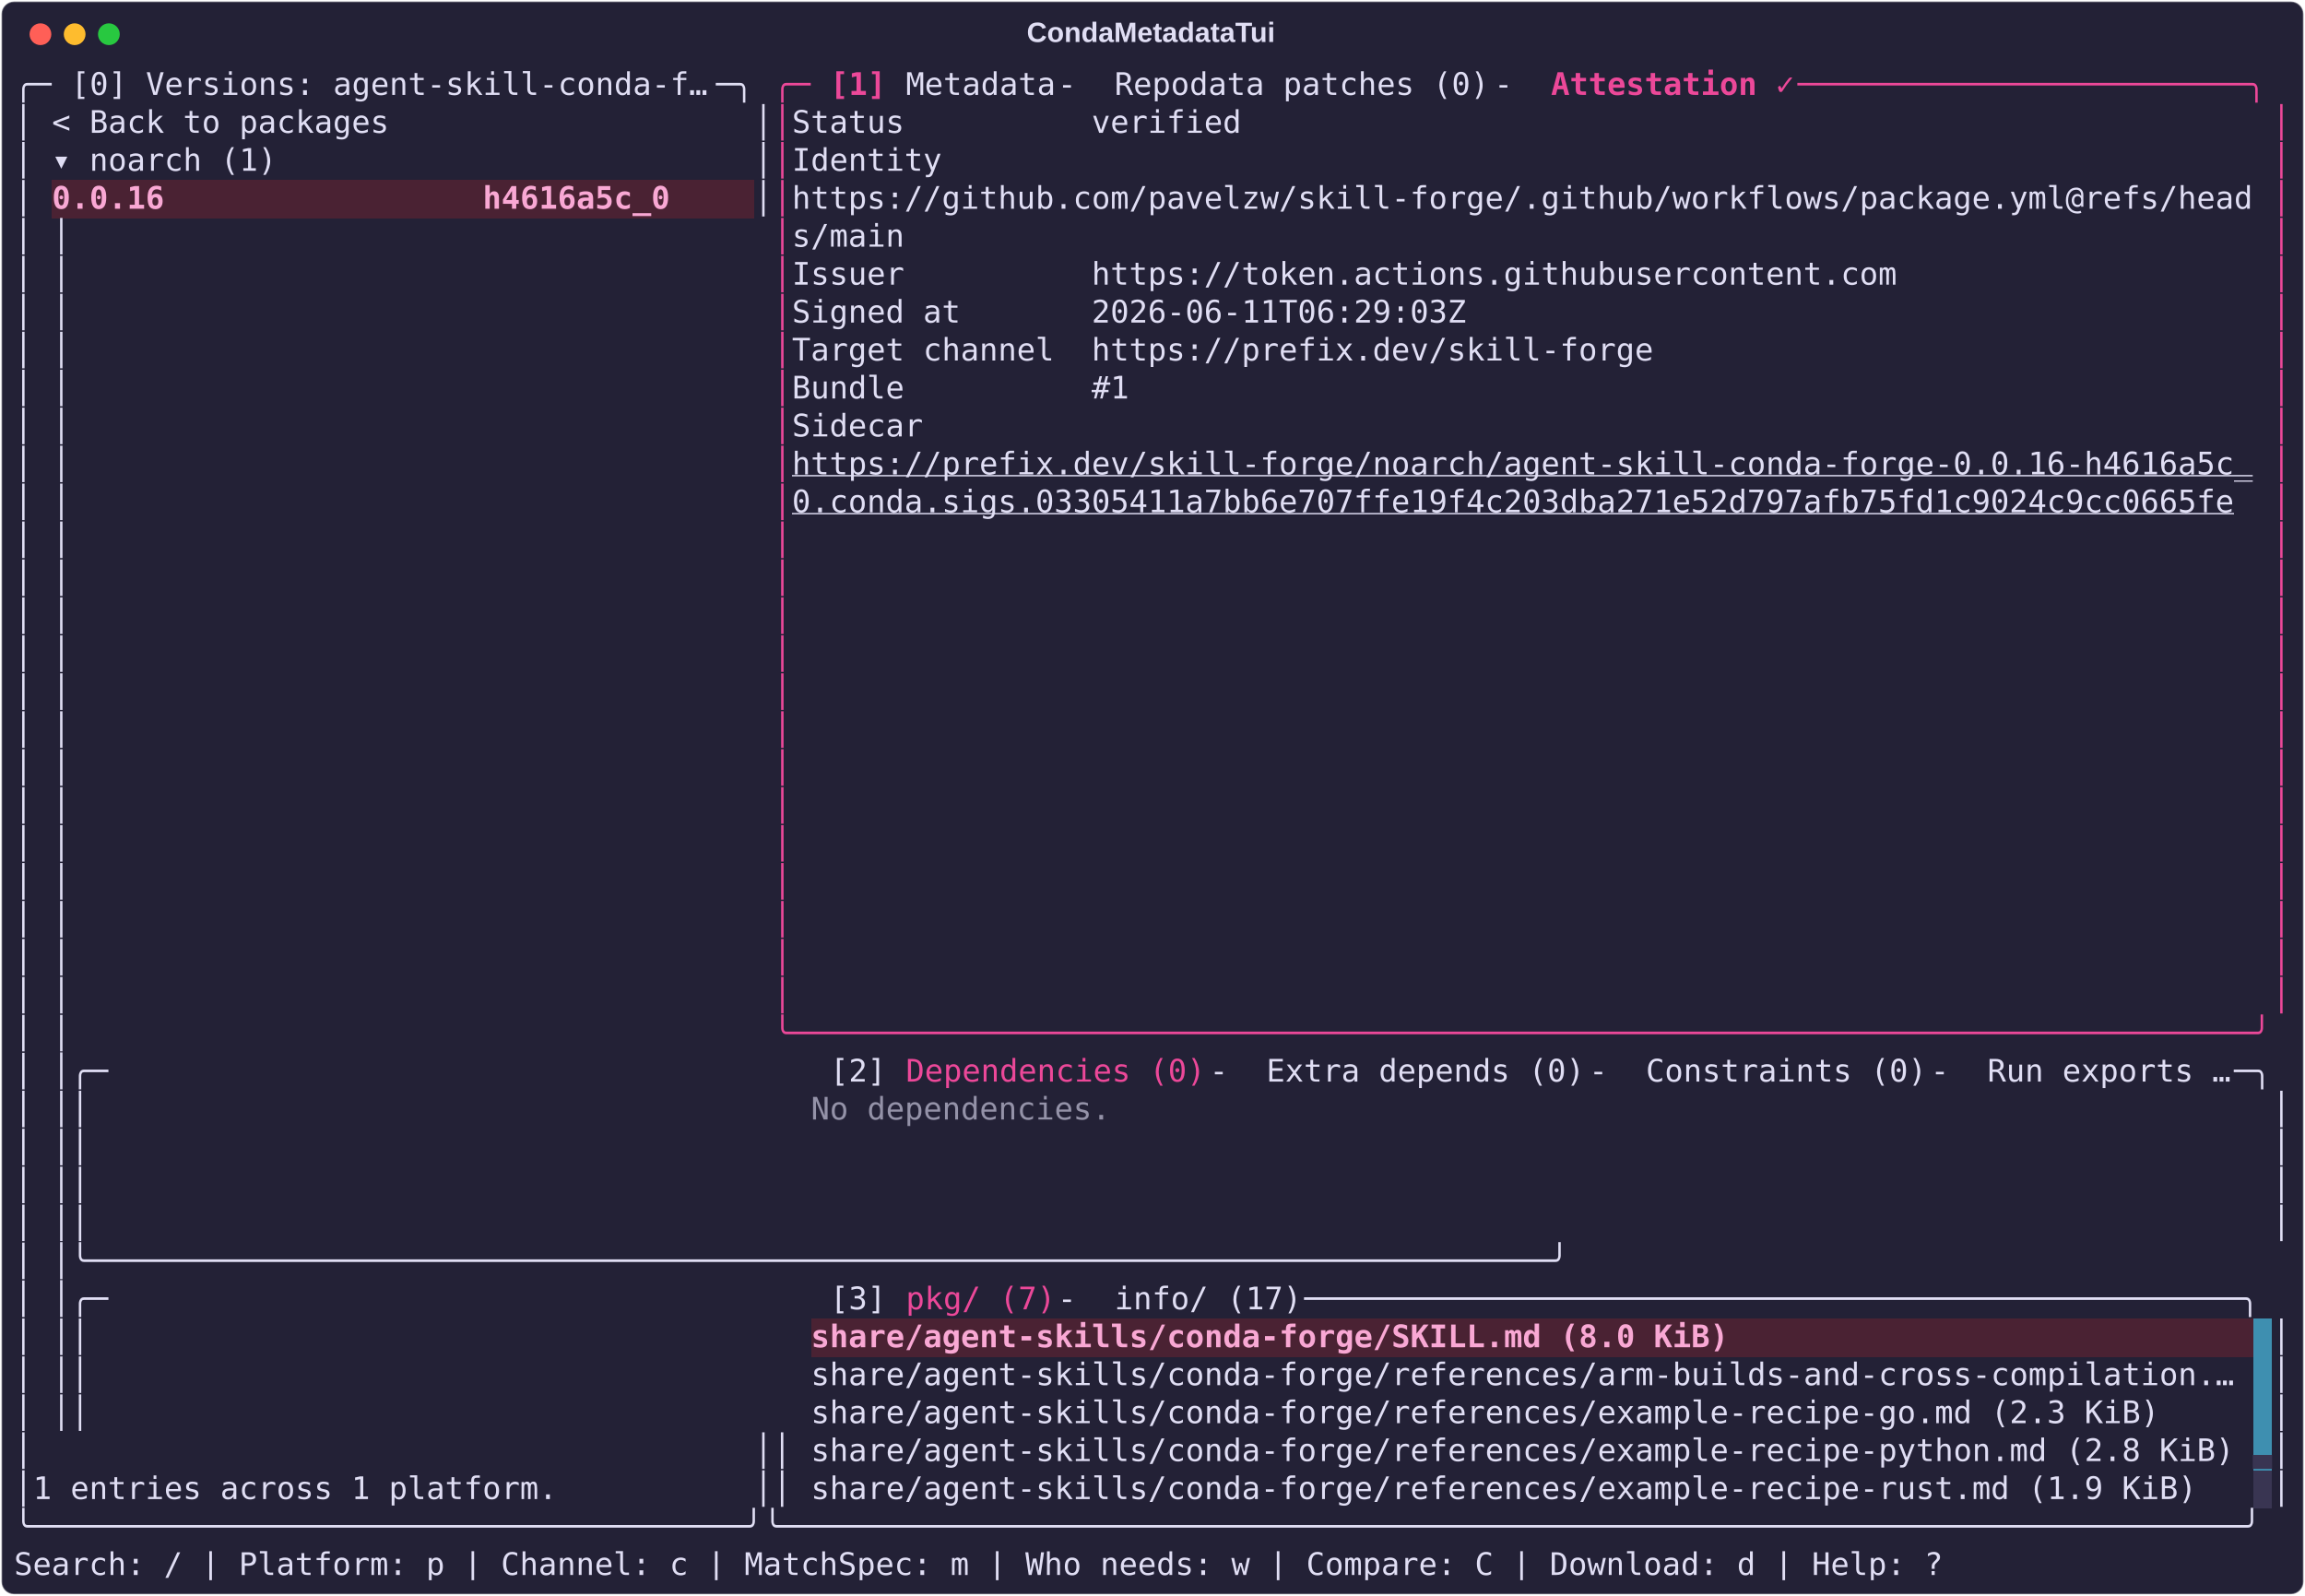
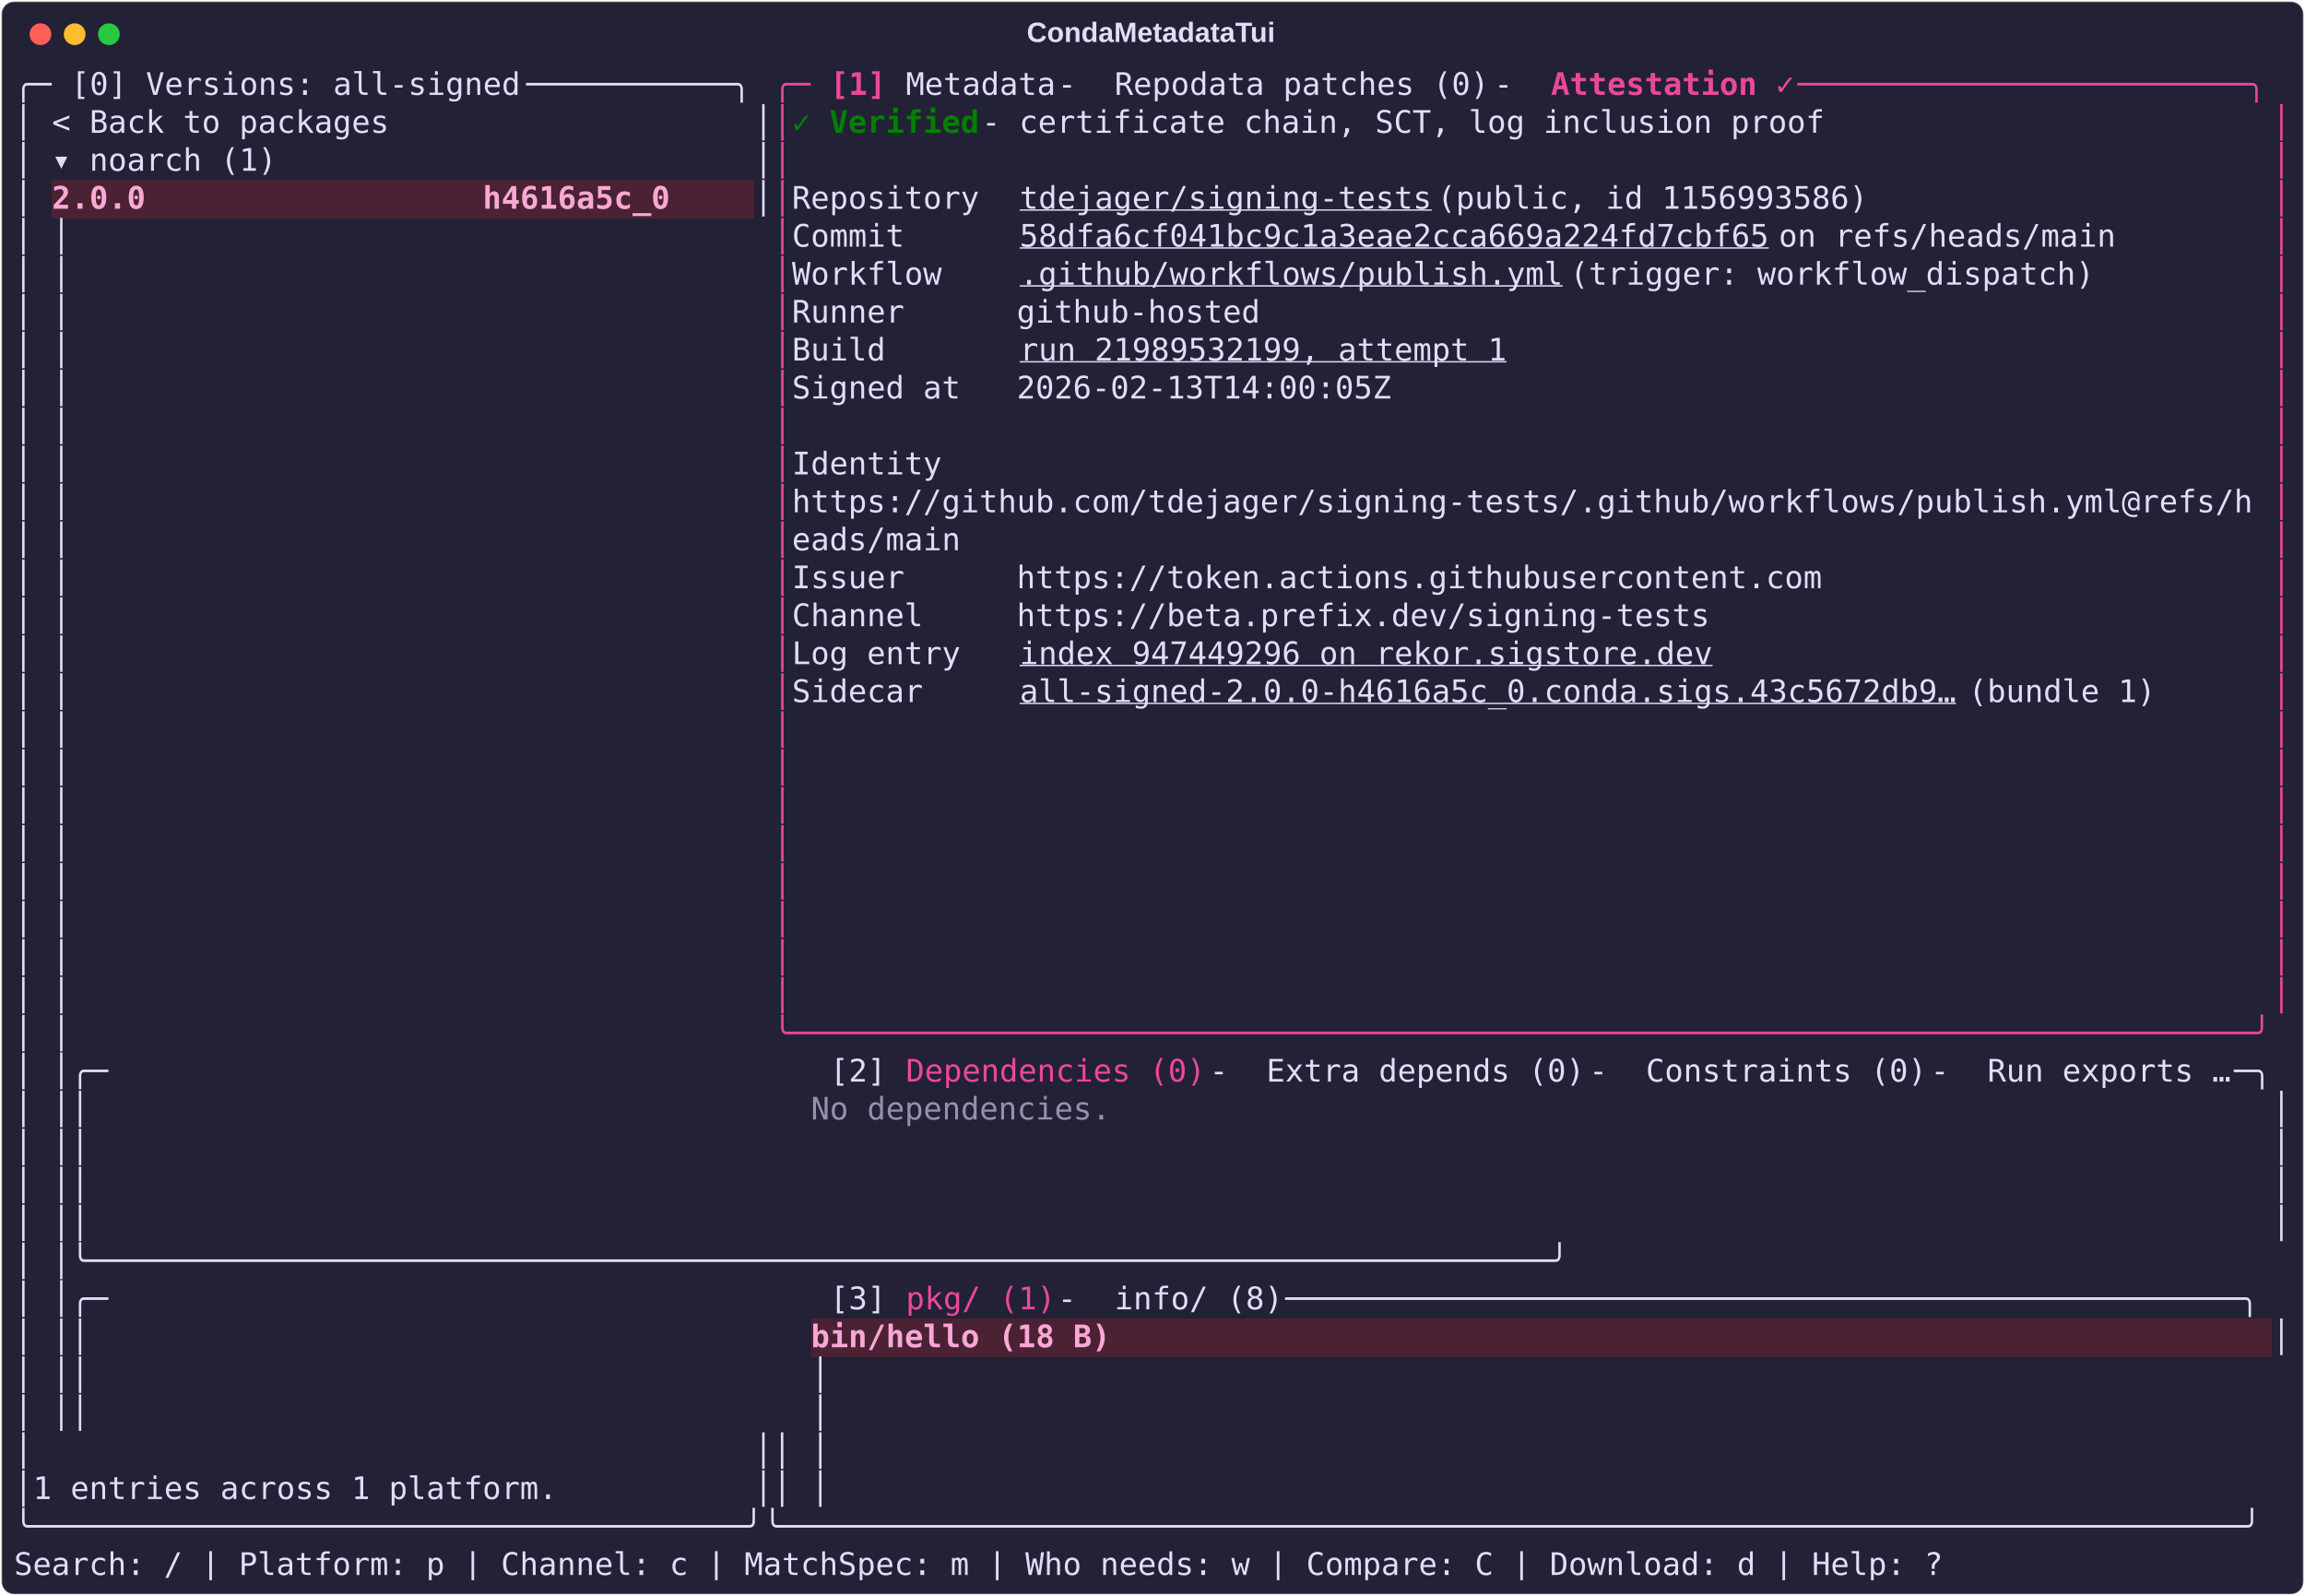
<svg xmlns="http://www.w3.org/2000/svg" class="rich-terminal" viewBox="0 0 1482 1026.0">
  <style>

    @font-face {
        font-family: "Fira Code";
        src: local("FiraCode-Regular"),
                url("https://cdnjs.cloudflare.com/ajax/libs/firacode/6.2.0/woff2/FiraCode-Regular.woff2") format("woff2"),
                url("https://cdnjs.cloudflare.com/ajax/libs/firacode/6.2.0/woff/FiraCode-Regular.woff") format("woff");
        font-style: normal;
        font-weight: 400;
    }
    @font-face {
        font-family: "Fira Code";
        src: local("FiraCode-Bold"),
                url("https://cdnjs.cloudflare.com/ajax/libs/firacode/6.2.0/woff2/FiraCode-Bold.woff2") format("woff2"),
                url("https://cdnjs.cloudflare.com/ajax/libs/firacode/6.2.0/woff/FiraCode-Bold.woff") format("woff");
        font-style: bold;
        font-weight: 700;
    }

    .terminal-matrix {
        font-family: Fira Code, monospace;
        font-size: 20px;
        line-height: 24.4px;
        font-variant-east-asian: full-width;
    }

    .terminal-title {
        font-size: 18px;
        font-weight: bold;
        font-family: arial;
    }

    .terminal-r1 { fill: #e0def4 }
.terminal-r2 { fill: #ec4899 }
.terminal-r3 { fill: #ec4899;font-weight: bold }
- .terminal-r4 { fill: #f9a8d4;font-weight: bold }
- .terminal-r5 { fill: #e0def4;text-decoration: underline; }
- .terminal-r6 { fill: #9492a8 }
- .terminal-r7 { fill: #232136 }
- .terminal-r8 { fill: #393552 }
+ .terminal-r4 { fill: #008000;font-weight: bold }
+ .terminal-r5 { fill: #f9a8d4;font-weight: bold }
+ .terminal-r6 { fill: #e0def4;text-decoration: underline; }
+ .terminal-r7 { fill: #9492a8 }
    </style>
  <defs>
    <clipPath id="terminal-clip-terminal">
      <rect x="0" y="0" width="1463.0" height="975.0" />
    </clipPath>
    <clipPath id="terminal-line-0">
      <rect x="0" y="1.5" width="1464" height="24.65" />
    </clipPath>
    <clipPath id="terminal-line-1">
      <rect x="0" y="25.9" width="1464" height="24.65" />
    </clipPath>
    <clipPath id="terminal-line-2">
      <rect x="0" y="50.3" width="1464" height="24.65" />
    </clipPath>
    <clipPath id="terminal-line-3">
      <rect x="0" y="74.7" width="1464" height="24.65" />
    </clipPath>
    <clipPath id="terminal-line-4">
      <rect x="0" y="99.1" width="1464" height="24.65" />
    </clipPath>
    <clipPath id="terminal-line-5">
      <rect x="0" y="123.5" width="1464" height="24.65" />
    </clipPath>
    <clipPath id="terminal-line-6">
      <rect x="0" y="147.9" width="1464" height="24.65" />
    </clipPath>
    <clipPath id="terminal-line-7">
      <rect x="0" y="172.3" width="1464" height="24.65" />
    </clipPath>
    <clipPath id="terminal-line-8">
      <rect x="0" y="196.7" width="1464" height="24.65" />
    </clipPath>
    <clipPath id="terminal-line-9">
      <rect x="0" y="221.1" width="1464" height="24.65" />
    </clipPath>
    <clipPath id="terminal-line-10">
      <rect x="0" y="245.5" width="1464" height="24.65" />
    </clipPath>
    <clipPath id="terminal-line-11">
      <rect x="0" y="269.9" width="1464" height="24.65" />
    </clipPath>
    <clipPath id="terminal-line-12">
      <rect x="0" y="294.3" width="1464" height="24.65" />
    </clipPath>
    <clipPath id="terminal-line-13">
      <rect x="0" y="318.7" width="1464" height="24.65" />
    </clipPath>
    <clipPath id="terminal-line-14">
      <rect x="0" y="343.1" width="1464" height="24.65" />
    </clipPath>
    <clipPath id="terminal-line-15">
      <rect x="0" y="367.5" width="1464" height="24.65" />
    </clipPath>
    <clipPath id="terminal-line-16">
      <rect x="0" y="391.9" width="1464" height="24.65" />
    </clipPath>
    <clipPath id="terminal-line-17">
      <rect x="0" y="416.3" width="1464" height="24.65" />
    </clipPath>
    <clipPath id="terminal-line-18">
      <rect x="0" y="440.7" width="1464" height="24.65" />
    </clipPath>
    <clipPath id="terminal-line-19">
      <rect x="0" y="465.1" width="1464" height="24.65" />
    </clipPath>
    <clipPath id="terminal-line-20">
      <rect x="0" y="489.5" width="1464" height="24.65" />
    </clipPath>
    <clipPath id="terminal-line-21">
      <rect x="0" y="513.9" width="1464" height="24.65" />
    </clipPath>
    <clipPath id="terminal-line-22">
      <rect x="0" y="538.3" width="1464" height="24.65" />
    </clipPath>
    <clipPath id="terminal-line-23">
      <rect x="0" y="562.7" width="1464" height="24.65" />
    </clipPath>
    <clipPath id="terminal-line-24">
      <rect x="0" y="587.1" width="1464" height="24.65" />
    </clipPath>
    <clipPath id="terminal-line-25">
      <rect x="0" y="611.5" width="1464" height="24.65" />
    </clipPath>
    <clipPath id="terminal-line-26">
      <rect x="0" y="635.9" width="1464" height="24.65" />
    </clipPath>
    <clipPath id="terminal-line-27">
      <rect x="0" y="660.3" width="1464" height="24.65" />
    </clipPath>
    <clipPath id="terminal-line-28">
      <rect x="0" y="684.7" width="1464" height="24.65" />
    </clipPath>
    <clipPath id="terminal-line-29">
      <rect x="0" y="709.1" width="1464" height="24.65" />
    </clipPath>
    <clipPath id="terminal-line-30">
      <rect x="0" y="733.5" width="1464" height="24.65" />
    </clipPath>
    <clipPath id="terminal-line-31">
      <rect x="0" y="757.9" width="1464" height="24.65" />
    </clipPath>
    <clipPath id="terminal-line-32">
      <rect x="0" y="782.3" width="1464" height="24.65" />
    </clipPath>
    <clipPath id="terminal-line-33">
      <rect x="0" y="806.7" width="1464" height="24.65" />
    </clipPath>
    <clipPath id="terminal-line-34">
      <rect x="0" y="831.1" width="1464" height="24.65" />
    </clipPath>
    <clipPath id="terminal-line-35">
      <rect x="0" y="855.5" width="1464" height="24.65" />
    </clipPath>
    <clipPath id="terminal-line-36">
      <rect x="0" y="879.9" width="1464" height="24.65" />
    </clipPath>
    <clipPath id="terminal-line-37">
      <rect x="0" y="904.3" width="1464" height="24.65" />
    </clipPath>
    <clipPath id="terminal-line-38">
      <rect x="0" y="928.7" width="1464" height="24.65" />
    </clipPath>
  </defs>
  <rect fill="#232136" stroke="rgba(255,255,255,0.35)" stroke-width="1" x="1" y="1" width="1480" height="1024" rx="8" />
  <text class="terminal-title" fill="#e0def4" text-anchor="middle" x="740" y="27">CondaMetadataTui</text>
  <g transform="translate(26,22)">
    <circle cx="0" cy="0" r="7" fill="#ff5f57" />
    <circle cx="22" cy="0" r="7" fill="#febc2e" />
    <circle cx="44" cy="0" r="7" fill="#28c840" />
  </g>
  <g transform="translate(9, 41)" clip-path="url(#terminal-clip-terminal)">
    <rect fill="#4a2233" x="24.4" y="74.7" width="402.6" height="24.65" shape-rendering="crispEdges" />
    <rect fill="#4a2233" x="427" y="74.7" width="48.8" height="24.65" shape-rendering="crispEdges" />
-     <rect fill="#4a2233" x="512.4" y="806.7" width="597.8" height="24.65" shape-rendering="crispEdges" />
-     <rect fill="#4a2233" x="1110.2" y="806.7" width="329.4" height="24.65" shape-rendering="crispEdges" />
-     <rect fill="#3e8fb0" x="1439.6" y="806.7" width="12.2" height="24.65" shape-rendering="crispEdges" />
-     <rect fill="#3e8fb0" x="1439.6" y="831.1" width="12.2" height="24.65" shape-rendering="crispEdges" />
-     <rect fill="#3e8fb0" x="1439.6" y="855.5" width="12.2" height="24.65" shape-rendering="crispEdges" />
-     <rect fill="#3e8fb0" x="1439.6" y="879.9" width="12.2" height="24.65" shape-rendering="crispEdges" />
-     <rect fill="#393552" x="1439.6" y="904.3" width="12.2" height="24.65" shape-rendering="crispEdges" />
+     <rect fill="#4a2233" x="512.4" y="806.7" width="195.2" height="24.65" shape-rendering="crispEdges" />
+     <rect fill="#4a2233" x="707.6" y="806.7" width="744.2" height="24.65" shape-rendering="crispEdges" />
    <g class="terminal-matrix">
      <text class="terminal-r1" x="0" y="20" textLength="36.6" clip-path="url(#terminal-line-0)">╭─ </text>
-       <text class="terminal-r1" x="36.6" y="20" textLength="414.8" clip-path="url(#terminal-line-0)">[0] Versions: agent-skill-conda-f…</text>
-       <text class="terminal-r1" x="451.4" y="20" textLength="36.6" clip-path="url(#terminal-line-0)"> ─╮</text>
+       <text class="terminal-r1" x="36.6" y="20" textLength="292.8" clip-path="url(#terminal-line-0)">[0] Versions: all-signed</text>
+       <text class="terminal-r1" x="329.4" y="20" textLength="158.6" clip-path="url(#terminal-line-0)"> ───────────╮</text>
      <text class="terminal-r2" x="488" y="20" textLength="36.6" clip-path="url(#terminal-line-0)">╭─ </text>
      <text class="terminal-r3" x="524.6" y="20" textLength="48.8" clip-path="url(#terminal-line-0)">[1] </text>
      <text class="terminal-r1" x="573.4" y="20" textLength="97.6" clip-path="url(#terminal-line-0)">Metadata</text>
      <text class="terminal-r1" x="671" y="20" textLength="36.6" clip-path="url(#terminal-line-0)"> - </text>
      <text class="terminal-r1" x="707.6" y="20" textLength="244" clip-path="url(#terminal-line-0)">Repodata patches (0)</text>
      <text class="terminal-r1" x="951.6" y="20" textLength="36.6" clip-path="url(#terminal-line-0)"> - </text>
      <text class="terminal-r3" x="988.2" y="20" textLength="158.6" clip-path="url(#terminal-line-0)">Attestation ✓</text>
      <text class="terminal-r2" x="1146.8" y="20" textLength="317.2" clip-path="url(#terminal-line-0)"> ────────────────────────╮</text>
      <text class="terminal-r1" x="1464" y="20" textLength="12.2" clip-path="url(#terminal-line-0)">
</text>
      <text class="terminal-r1" x="0" y="44.4" textLength="12.2" clip-path="url(#terminal-line-1)">│</text>
      <text class="terminal-r1" x="24.4" y="44.4" textLength="219.6" clip-path="url(#terminal-line-1)">&lt; Back to packages</text>
      <text class="terminal-r1" x="475.8" y="44.4" textLength="12.2" clip-path="url(#terminal-line-1)">│</text>
      <text class="terminal-r2" x="488" y="44.4" textLength="12.2" clip-path="url(#terminal-line-1)">│</text>
-       <text class="terminal-r1" x="500.2" y="44.4" textLength="292.8" clip-path="url(#terminal-line-1)">Status          verified</text>
+       <text class="terminal-r4" x="500.2" y="44.4" textLength="122" clip-path="url(#terminal-line-1)">✓ Verified</text>
+       <text class="terminal-r1" x="622.2" y="44.4" textLength="561.2" clip-path="url(#terminal-line-1)"> - certificate chain, SCT, log inclusion proof</text>
      <text class="terminal-r2" x="1451.8" y="44.4" textLength="12.2" clip-path="url(#terminal-line-1)">│</text>
      <text class="terminal-r1" x="1464" y="44.4" textLength="12.2" clip-path="url(#terminal-line-1)">
</text>
      <text class="terminal-r1" x="0" y="68.8" textLength="12.2" clip-path="url(#terminal-line-2)">│</text>
      <text class="terminal-r1" x="24.4" y="68.8" textLength="146.4" clip-path="url(#terminal-line-2)">▾ noarch (1)</text>
      <text class="terminal-r1" x="475.8" y="68.8" textLength="12.2" clip-path="url(#terminal-line-2)">│</text>
      <text class="terminal-r2" x="488" y="68.8" textLength="12.2" clip-path="url(#terminal-line-2)">│</text>
-       <text class="terminal-r1" x="500.2" y="68.8" textLength="97.6" clip-path="url(#terminal-line-2)">Identity</text>
      <text class="terminal-r2" x="1451.8" y="68.8" textLength="12.2" clip-path="url(#terminal-line-2)">│</text>
      <text class="terminal-r1" x="1464" y="68.8" textLength="12.2" clip-path="url(#terminal-line-2)">
</text>
      <text class="terminal-r1" x="0" y="93.2" textLength="12.2" clip-path="url(#terminal-line-3)">│</text>
-       <text class="terminal-r4" x="24.4" y="93.2" textLength="402.6" clip-path="url(#terminal-line-3)">0.0.16                 h4616a5c_0</text>
+       <text class="terminal-r5" x="24.4" y="93.2" textLength="402.6" clip-path="url(#terminal-line-3)">2.0.0                  h4616a5c_0</text>
      <text class="terminal-r1" x="475.8" y="93.2" textLength="12.2" clip-path="url(#terminal-line-3)">│</text>
      <text class="terminal-r2" x="488" y="93.2" textLength="12.2" clip-path="url(#terminal-line-3)">│</text>
-       <text class="terminal-r1" x="500.2" y="93.2" textLength="951.6" clip-path="url(#terminal-line-3)">https://github.com/pavelzw/skill-forge/.github/workflows/package.yml@refs/head</text>
+       <text class="terminal-r1" x="500.2" y="93.2" textLength="146.4" clip-path="url(#terminal-line-3)">Repository  </text>
+       <text class="terminal-r6" x="646.6" y="93.2" textLength="268.4" clip-path="url(#terminal-line-3)">tdejager/signing-tests</text>
+       <text class="terminal-r1" x="915" y="93.2" textLength="292.8" clip-path="url(#terminal-line-3)"> (public, id 1156993586)</text>
      <text class="terminal-r2" x="1451.8" y="93.2" textLength="12.2" clip-path="url(#terminal-line-3)">│</text>
      <text class="terminal-r1" x="1464" y="93.2" textLength="12.2" clip-path="url(#terminal-line-3)">
</text>
      <text class="terminal-r1" x="0" y="117.6" textLength="12.2" clip-path="url(#terminal-line-4)">│</text>
      <text class="terminal-r1" x="24.4" y="117.6" textLength="463.6" clip-path="url(#terminal-line-4)">                                     │</text>
      <text class="terminal-r2" x="488" y="117.6" textLength="12.2" clip-path="url(#terminal-line-4)">│</text>
-       <text class="terminal-r1" x="500.2" y="117.6" textLength="73.2" clip-path="url(#terminal-line-4)">s/main</text>
+       <text class="terminal-r1" x="500.2" y="117.6" textLength="146.4" clip-path="url(#terminal-line-4)">Commit      </text>
+       <text class="terminal-r6" x="646.6" y="117.6" textLength="488" clip-path="url(#terminal-line-4)">58dfa6cf041bc9c1a3eae2cca669a224fd7cbf65</text>
+       <text class="terminal-r1" x="1134.6" y="117.6" textLength="231.8" clip-path="url(#terminal-line-4)"> on refs/heads/main</text>
      <text class="terminal-r2" x="1451.8" y="117.6" textLength="12.2" clip-path="url(#terminal-line-4)">│</text>
      <text class="terminal-r1" x="1464" y="117.6" textLength="12.2" clip-path="url(#terminal-line-4)">
</text>
      <text class="terminal-r1" x="0" y="142" textLength="12.2" clip-path="url(#terminal-line-5)">│</text>
      <text class="terminal-r1" x="24.4" y="142" textLength="463.6" clip-path="url(#terminal-line-5)">                                     │</text>
      <text class="terminal-r2" x="488" y="142" textLength="12.2" clip-path="url(#terminal-line-5)">│</text>
-       <text class="terminal-r1" x="500.2" y="142" textLength="719.8" clip-path="url(#terminal-line-5)">Issuer          https://token.actions.githubusercontent.com</text>
+       <text class="terminal-r1" x="500.2" y="142" textLength="146.4" clip-path="url(#terminal-line-5)">Workflow    </text>
+       <text class="terminal-r6" x="646.6" y="142" textLength="353.8" clip-path="url(#terminal-line-5)">.github/workflows/publish.yml</text>
+       <text class="terminal-r1" x="1000.4" y="142" textLength="353.8" clip-path="url(#terminal-line-5)"> (trigger: workflow_dispatch)</text>
      <text class="terminal-r2" x="1451.8" y="142" textLength="12.2" clip-path="url(#terminal-line-5)">│</text>
      <text class="terminal-r1" x="1464" y="142" textLength="12.2" clip-path="url(#terminal-line-5)">
</text>
      <text class="terminal-r1" x="0" y="166.4" textLength="12.2" clip-path="url(#terminal-line-6)">│</text>
      <text class="terminal-r1" x="24.4" y="166.4" textLength="463.6" clip-path="url(#terminal-line-6)">                                     │</text>
      <text class="terminal-r2" x="488" y="166.4" textLength="12.2" clip-path="url(#terminal-line-6)">│</text>
-       <text class="terminal-r1" x="500.2" y="166.4" textLength="439.2" clip-path="url(#terminal-line-6)">Signed at       2026-06-11T06:29:03Z</text>
+       <text class="terminal-r1" x="500.2" y="166.4" textLength="305" clip-path="url(#terminal-line-6)">Runner      github-hosted</text>
      <text class="terminal-r2" x="1451.8" y="166.4" textLength="12.2" clip-path="url(#terminal-line-6)">│</text>
      <text class="terminal-r1" x="1464" y="166.4" textLength="12.2" clip-path="url(#terminal-line-6)">
</text>
      <text class="terminal-r1" x="0" y="190.8" textLength="12.2" clip-path="url(#terminal-line-7)">│</text>
      <text class="terminal-r1" x="24.4" y="190.8" textLength="463.6" clip-path="url(#terminal-line-7)">                                     │</text>
      <text class="terminal-r2" x="488" y="190.8" textLength="12.2" clip-path="url(#terminal-line-7)">│</text>
-       <text class="terminal-r1" x="500.2" y="190.8" textLength="561.2" clip-path="url(#terminal-line-7)">Target channel  https://prefix.dev/skill-forge</text>
+       <text class="terminal-r1" x="500.2" y="190.8" textLength="146.4" clip-path="url(#terminal-line-7)">Build       </text>
+       <text class="terminal-r6" x="646.6" y="190.8" textLength="317.2" clip-path="url(#terminal-line-7)">run 21989532199, attempt 1</text>
      <text class="terminal-r2" x="1451.8" y="190.8" textLength="12.2" clip-path="url(#terminal-line-7)">│</text>
      <text class="terminal-r1" x="1464" y="190.8" textLength="12.2" clip-path="url(#terminal-line-7)">
</text>
      <text class="terminal-r1" x="0" y="215.2" textLength="12.2" clip-path="url(#terminal-line-8)">│</text>
      <text class="terminal-r1" x="24.4" y="215.2" textLength="463.6" clip-path="url(#terminal-line-8)">                                     │</text>
      <text class="terminal-r2" x="488" y="215.2" textLength="12.2" clip-path="url(#terminal-line-8)">│</text>
-       <text class="terminal-r1" x="500.2" y="215.2" textLength="219.6" clip-path="url(#terminal-line-8)">Bundle          #1</text>
+       <text class="terminal-r1" x="500.2" y="215.2" textLength="390.4" clip-path="url(#terminal-line-8)">Signed at   2026-02-13T14:00:05Z</text>
      <text class="terminal-r2" x="1451.8" y="215.2" textLength="12.2" clip-path="url(#terminal-line-8)">│</text>
      <text class="terminal-r1" x="1464" y="215.2" textLength="12.2" clip-path="url(#terminal-line-8)">
</text>
      <text class="terminal-r1" x="0" y="239.6" textLength="12.2" clip-path="url(#terminal-line-9)">│</text>
      <text class="terminal-r1" x="24.4" y="239.6" textLength="463.6" clip-path="url(#terminal-line-9)">                                     │</text>
      <text class="terminal-r2" x="488" y="239.6" textLength="12.2" clip-path="url(#terminal-line-9)">│</text>
-       <text class="terminal-r1" x="500.2" y="239.6" textLength="85.4" clip-path="url(#terminal-line-9)">Sidecar</text>
      <text class="terminal-r2" x="1451.8" y="239.6" textLength="12.2" clip-path="url(#terminal-line-9)">│</text>
      <text class="terminal-r1" x="1464" y="239.6" textLength="12.2" clip-path="url(#terminal-line-9)">
</text>
      <text class="terminal-r1" x="0" y="264" textLength="12.2" clip-path="url(#terminal-line-10)">│</text>
      <text class="terminal-r1" x="24.4" y="264" textLength="463.6" clip-path="url(#terminal-line-10)">                                     │</text>
      <text class="terminal-r2" x="488" y="264" textLength="12.2" clip-path="url(#terminal-line-10)">│</text>
-       <text class="terminal-r5" x="500.2" y="264" textLength="951.6" clip-path="url(#terminal-line-10)">https://prefix.dev/skill-forge/noarch/agent-skill-conda-forge-0.0.16-h4616a5c_</text>
+       <text class="terminal-r1" x="500.2" y="264" textLength="97.6" clip-path="url(#terminal-line-10)">Identity</text>
      <text class="terminal-r2" x="1451.8" y="264" textLength="12.2" clip-path="url(#terminal-line-10)">│</text>
      <text class="terminal-r1" x="1464" y="264" textLength="12.2" clip-path="url(#terminal-line-10)">
</text>
      <text class="terminal-r1" x="0" y="288.4" textLength="12.2" clip-path="url(#terminal-line-11)">│</text>
      <text class="terminal-r1" x="24.4" y="288.4" textLength="463.6" clip-path="url(#terminal-line-11)">                                     │</text>
      <text class="terminal-r2" x="488" y="288.4" textLength="12.2" clip-path="url(#terminal-line-11)">│</text>
-       <text class="terminal-r5" x="500.2" y="288.4" textLength="939.4" clip-path="url(#terminal-line-11)">0.conda.sigs.03305411a7bb6e707ffe19f4c203dba271e52d797afb75fd1c9024c9cc0665fe</text>
+       <text class="terminal-r1" x="500.2" y="288.4" textLength="951.6" clip-path="url(#terminal-line-11)">https://github.com/tdejager/signing-tests/.github/workflows/publish.yml@refs/h</text>
      <text class="terminal-r2" x="1451.8" y="288.4" textLength="12.2" clip-path="url(#terminal-line-11)">│</text>
      <text class="terminal-r1" x="1464" y="288.4" textLength="12.2" clip-path="url(#terminal-line-11)">
</text>
      <text class="terminal-r1" x="0" y="312.8" textLength="12.2" clip-path="url(#terminal-line-12)">│</text>
      <text class="terminal-r1" x="24.4" y="312.8" textLength="463.6" clip-path="url(#terminal-line-12)">                                     │</text>
      <text class="terminal-r2" x="488" y="312.8" textLength="12.2" clip-path="url(#terminal-line-12)">│</text>
+       <text class="terminal-r1" x="500.2" y="312.8" textLength="109.8" clip-path="url(#terminal-line-12)">eads/main</text>
      <text class="terminal-r2" x="1451.8" y="312.8" textLength="12.2" clip-path="url(#terminal-line-12)">│</text>
      <text class="terminal-r1" x="1464" y="312.8" textLength="12.2" clip-path="url(#terminal-line-12)">
</text>
      <text class="terminal-r1" x="0" y="337.2" textLength="12.2" clip-path="url(#terminal-line-13)">│</text>
      <text class="terminal-r1" x="24.4" y="337.2" textLength="463.6" clip-path="url(#terminal-line-13)">                                     │</text>
      <text class="terminal-r2" x="488" y="337.2" textLength="12.2" clip-path="url(#terminal-line-13)">│</text>
+       <text class="terminal-r1" x="500.2" y="337.2" textLength="671" clip-path="url(#terminal-line-13)">Issuer      https://token.actions.githubusercontent.com</text>
      <text class="terminal-r2" x="1451.8" y="337.2" textLength="12.2" clip-path="url(#terminal-line-13)">│</text>
      <text class="terminal-r1" x="1464" y="337.2" textLength="12.2" clip-path="url(#terminal-line-13)">
</text>
      <text class="terminal-r1" x="0" y="361.6" textLength="12.2" clip-path="url(#terminal-line-14)">│</text>
      <text class="terminal-r1" x="24.4" y="361.6" textLength="463.6" clip-path="url(#terminal-line-14)">                                     │</text>
      <text class="terminal-r2" x="488" y="361.6" textLength="12.2" clip-path="url(#terminal-line-14)">│</text>
+       <text class="terminal-r1" x="500.2" y="361.6" textLength="597.8" clip-path="url(#terminal-line-14)">Channel     https://beta.prefix.dev/signing-tests</text>
      <text class="terminal-r2" x="1451.8" y="361.6" textLength="12.2" clip-path="url(#terminal-line-14)">│</text>
      <text class="terminal-r1" x="1464" y="361.6" textLength="12.2" clip-path="url(#terminal-line-14)">
</text>
      <text class="terminal-r1" x="0" y="386" textLength="12.2" clip-path="url(#terminal-line-15)">│</text>
      <text class="terminal-r1" x="24.4" y="386" textLength="463.6" clip-path="url(#terminal-line-15)">                                     │</text>
      <text class="terminal-r2" x="488" y="386" textLength="12.2" clip-path="url(#terminal-line-15)">│</text>
+       <text class="terminal-r1" x="500.2" y="386" textLength="146.4" clip-path="url(#terminal-line-15)">Log entry   </text>
+       <text class="terminal-r6" x="646.6" y="386" textLength="451.4" clip-path="url(#terminal-line-15)">index 947449296 on rekor.sigstore.dev</text>
      <text class="terminal-r2" x="1451.8" y="386" textLength="12.2" clip-path="url(#terminal-line-15)">│</text>
      <text class="terminal-r1" x="1464" y="386" textLength="12.2" clip-path="url(#terminal-line-15)">
</text>
      <text class="terminal-r1" x="0" y="410.4" textLength="12.2" clip-path="url(#terminal-line-16)">│</text>
      <text class="terminal-r1" x="24.4" y="410.4" textLength="463.6" clip-path="url(#terminal-line-16)">                                     │</text>
      <text class="terminal-r2" x="488" y="410.4" textLength="12.2" clip-path="url(#terminal-line-16)">│</text>
+       <text class="terminal-r1" x="500.2" y="410.4" textLength="146.4" clip-path="url(#terminal-line-16)">Sidecar     </text>
+       <text class="terminal-r6" x="646.6" y="410.4" textLength="610" clip-path="url(#terminal-line-16)">all-signed-2.0.0-h4616a5c_0.conda.sigs.43c5672db9…</text>
+       <text class="terminal-r1" x="1256.6" y="410.4" textLength="134.2" clip-path="url(#terminal-line-16)"> (bundle 1)</text>
      <text class="terminal-r2" x="1451.8" y="410.4" textLength="12.2" clip-path="url(#terminal-line-16)">│</text>
      <text class="terminal-r1" x="1464" y="410.4" textLength="12.2" clip-path="url(#terminal-line-16)">
</text>
      <text class="terminal-r1" x="0" y="434.8" textLength="12.2" clip-path="url(#terminal-line-17)">│</text>
      <text class="terminal-r1" x="24.4" y="434.8" textLength="463.6" clip-path="url(#terminal-line-17)">                                     │</text>
      <text class="terminal-r2" x="488" y="434.8" textLength="12.2" clip-path="url(#terminal-line-17)">│</text>
      <text class="terminal-r2" x="1451.8" y="434.8" textLength="12.2" clip-path="url(#terminal-line-17)">│</text>
      <text class="terminal-r1" x="1464" y="434.8" textLength="12.2" clip-path="url(#terminal-line-17)">
</text>
      <text class="terminal-r1" x="0" y="459.2" textLength="12.2" clip-path="url(#terminal-line-18)">│</text>
      <text class="terminal-r1" x="24.4" y="459.2" textLength="463.6" clip-path="url(#terminal-line-18)">                                     │</text>
      <text class="terminal-r2" x="488" y="459.2" textLength="12.2" clip-path="url(#terminal-line-18)">│</text>
      <text class="terminal-r2" x="1451.8" y="459.2" textLength="12.2" clip-path="url(#terminal-line-18)">│</text>
      <text class="terminal-r1" x="1464" y="459.2" textLength="12.2" clip-path="url(#terminal-line-18)">
</text>
      <text class="terminal-r1" x="0" y="483.6" textLength="12.2" clip-path="url(#terminal-line-19)">│</text>
      <text class="terminal-r1" x="24.4" y="483.6" textLength="463.6" clip-path="url(#terminal-line-19)">                                     │</text>
      <text class="terminal-r2" x="488" y="483.6" textLength="12.2" clip-path="url(#terminal-line-19)">│</text>
      <text class="terminal-r2" x="1451.8" y="483.6" textLength="12.2" clip-path="url(#terminal-line-19)">│</text>
      <text class="terminal-r1" x="1464" y="483.6" textLength="12.2" clip-path="url(#terminal-line-19)">
</text>
      <text class="terminal-r1" x="0" y="508" textLength="12.2" clip-path="url(#terminal-line-20)">│</text>
      <text class="terminal-r1" x="24.4" y="508" textLength="463.6" clip-path="url(#terminal-line-20)">                                     │</text>
      <text class="terminal-r2" x="488" y="508" textLength="12.2" clip-path="url(#terminal-line-20)">│</text>
      <text class="terminal-r2" x="1451.8" y="508" textLength="12.2" clip-path="url(#terminal-line-20)">│</text>
      <text class="terminal-r1" x="1464" y="508" textLength="12.2" clip-path="url(#terminal-line-20)">
</text>
      <text class="terminal-r1" x="0" y="532.4" textLength="12.2" clip-path="url(#terminal-line-21)">│</text>
      <text class="terminal-r1" x="24.4" y="532.4" textLength="463.6" clip-path="url(#terminal-line-21)">                                     │</text>
      <text class="terminal-r2" x="488" y="532.4" textLength="12.2" clip-path="url(#terminal-line-21)">│</text>
      <text class="terminal-r2" x="1451.8" y="532.4" textLength="12.2" clip-path="url(#terminal-line-21)">│</text>
      <text class="terminal-r1" x="1464" y="532.4" textLength="12.2" clip-path="url(#terminal-line-21)">
</text>
      <text class="terminal-r1" x="0" y="556.8" textLength="12.2" clip-path="url(#terminal-line-22)">│</text>
      <text class="terminal-r1" x="24.4" y="556.8" textLength="463.6" clip-path="url(#terminal-line-22)">                                     │</text>
      <text class="terminal-r2" x="488" y="556.8" textLength="12.2" clip-path="url(#terminal-line-22)">│</text>
      <text class="terminal-r2" x="1451.8" y="556.8" textLength="12.2" clip-path="url(#terminal-line-22)">│</text>
      <text class="terminal-r1" x="1464" y="556.8" textLength="12.2" clip-path="url(#terminal-line-22)">
</text>
      <text class="terminal-r1" x="0" y="581.2" textLength="12.2" clip-path="url(#terminal-line-23)">│</text>
      <text class="terminal-r1" x="24.4" y="581.2" textLength="463.6" clip-path="url(#terminal-line-23)">                                     │</text>
      <text class="terminal-r2" x="488" y="581.2" textLength="12.2" clip-path="url(#terminal-line-23)">│</text>
      <text class="terminal-r2" x="1451.8" y="581.2" textLength="12.2" clip-path="url(#terminal-line-23)">│</text>
      <text class="terminal-r1" x="1464" y="581.2" textLength="12.2" clip-path="url(#terminal-line-23)">
</text>
      <text class="terminal-r1" x="0" y="605.6" textLength="12.2" clip-path="url(#terminal-line-24)">│</text>
      <text class="terminal-r1" x="24.4" y="605.6" textLength="463.6" clip-path="url(#terminal-line-24)">                                     │</text>
      <text class="terminal-r2" x="488" y="605.6" textLength="12.2" clip-path="url(#terminal-line-24)">│</text>
      <text class="terminal-r2" x="1451.8" y="605.6" textLength="12.2" clip-path="url(#terminal-line-24)">│</text>
      <text class="terminal-r1" x="1464" y="605.6" textLength="12.2" clip-path="url(#terminal-line-24)">
</text>
      <text class="terminal-r1" x="0" y="630" textLength="12.2" clip-path="url(#terminal-line-25)">│</text>
      <text class="terminal-r1" x="24.4" y="630" textLength="463.6" clip-path="url(#terminal-line-25)">                                     │</text>
      <text class="terminal-r2" x="488" y="630" textLength="976" clip-path="url(#terminal-line-25)">╰──────────────────────────────────────────────────────────────────────────────╯</text>
      <text class="terminal-r1" x="1464" y="630" textLength="12.2" clip-path="url(#terminal-line-25)">
</text>
      <text class="terminal-r1" x="0" y="654.4" textLength="12.2" clip-path="url(#terminal-line-26)">│</text>
      <text class="terminal-r1" x="24.4" y="654.4" textLength="500.2" clip-path="url(#terminal-line-26)">                                     │╭─ </text>
      <text class="terminal-r1" x="524.6" y="654.4" textLength="48.8" clip-path="url(#terminal-line-26)">[2] </text>
      <text class="terminal-r2" x="573.4" y="654.4" textLength="195.2" clip-path="url(#terminal-line-26)">Dependencies (0)</text>
      <text class="terminal-r1" x="768.6" y="654.4" textLength="36.6" clip-path="url(#terminal-line-26)"> - </text>
      <text class="terminal-r1" x="805.2" y="654.4" textLength="207.4" clip-path="url(#terminal-line-26)">Extra depends (0)</text>
      <text class="terminal-r1" x="1012.6" y="654.4" textLength="36.6" clip-path="url(#terminal-line-26)"> - </text>
      <text class="terminal-r1" x="1049.2" y="654.4" textLength="183" clip-path="url(#terminal-line-26)">Constraints (0)</text>
      <text class="terminal-r1" x="1232.2" y="654.4" textLength="36.6" clip-path="url(#terminal-line-26)"> - </text>
      <text class="terminal-r1" x="1268.8" y="654.4" textLength="158.6" clip-path="url(#terminal-line-26)">Run exports …</text>
      <text class="terminal-r1" x="1427.4" y="654.4" textLength="36.6" clip-path="url(#terminal-line-26)"> ─╮</text>
      <text class="terminal-r1" x="1464" y="654.4" textLength="12.2" clip-path="url(#terminal-line-26)">
</text>
      <text class="terminal-r1" x="0" y="678.8" textLength="12.2" clip-path="url(#terminal-line-27)">│</text>
      <text class="terminal-r1" x="24.4" y="678.8" textLength="475.8" clip-path="url(#terminal-line-27)">                                     ││</text>
-       <text class="terminal-r6" x="512.4" y="678.8" textLength="195.2" clip-path="url(#terminal-line-27)">No dependencies.</text>
+       <text class="terminal-r7" x="512.4" y="678.8" textLength="195.2" clip-path="url(#terminal-line-27)">No dependencies.</text>
      <text class="terminal-r1" x="1451.8" y="678.8" textLength="12.2" clip-path="url(#terminal-line-27)">│</text>
      <text class="terminal-r1" x="1464" y="678.8" textLength="12.2" clip-path="url(#terminal-line-27)">
</text>
      <text class="terminal-r1" x="0" y="703.2" textLength="12.2" clip-path="url(#terminal-line-28)">│</text>
      <text class="terminal-r1" x="24.4" y="703.2" textLength="475.8" clip-path="url(#terminal-line-28)">                                     ││</text>
      <text class="terminal-r1" x="1451.8" y="703.2" textLength="12.2" clip-path="url(#terminal-line-28)">│</text>
      <text class="terminal-r1" x="1464" y="703.2" textLength="12.2" clip-path="url(#terminal-line-28)">
</text>
      <text class="terminal-r1" x="0" y="727.6" textLength="12.2" clip-path="url(#terminal-line-29)">│</text>
      <text class="terminal-r1" x="24.4" y="727.6" textLength="475.8" clip-path="url(#terminal-line-29)">                                     ││</text>
      <text class="terminal-r1" x="1451.8" y="727.6" textLength="12.2" clip-path="url(#terminal-line-29)">│</text>
      <text class="terminal-r1" x="1464" y="727.6" textLength="12.2" clip-path="url(#terminal-line-29)">
</text>
      <text class="terminal-r1" x="0" y="752" textLength="12.2" clip-path="url(#terminal-line-30)">│</text>
      <text class="terminal-r1" x="24.4" y="752" textLength="475.8" clip-path="url(#terminal-line-30)">                                     ││</text>
      <text class="terminal-r1" x="1451.8" y="752" textLength="12.2" clip-path="url(#terminal-line-30)">│</text>
      <text class="terminal-r1" x="1464" y="752" textLength="12.2" clip-path="url(#terminal-line-30)">
</text>
      <text class="terminal-r1" x="0" y="776.4" textLength="12.2" clip-path="url(#terminal-line-31)">│</text>
      <text class="terminal-r1" x="24.4" y="776.4" textLength="1439.6" clip-path="url(#terminal-line-31)">                                     │╰──────────────────────────────────────────────────────────────────────────────╯</text>
      <text class="terminal-r1" x="1464" y="776.4" textLength="12.2" clip-path="url(#terminal-line-31)">
</text>
      <text class="terminal-r1" x="0" y="800.8" textLength="12.2" clip-path="url(#terminal-line-32)">│</text>
      <text class="terminal-r1" x="24.4" y="800.8" textLength="500.2" clip-path="url(#terminal-line-32)">                                     │╭─ </text>
      <text class="terminal-r1" x="524.6" y="800.8" textLength="48.8" clip-path="url(#terminal-line-32)">[3] </text>
-       <text class="terminal-r2" x="573.4" y="800.8" textLength="97.6" clip-path="url(#terminal-line-32)">pkg/ (7)</text>
+       <text class="terminal-r2" x="573.4" y="800.8" textLength="97.6" clip-path="url(#terminal-line-32)">pkg/ (1)</text>
      <text class="terminal-r1" x="671" y="800.8" textLength="36.6" clip-path="url(#terminal-line-32)"> - </text>
-       <text class="terminal-r1" x="707.6" y="800.8" textLength="122" clip-path="url(#terminal-line-32)">info/ (17)</text>
-       <text class="terminal-r1" x="829.6" y="800.8" textLength="634.4" clip-path="url(#terminal-line-32)"> ──────────────────────────────────────────────────╮</text>
+       <text class="terminal-r1" x="707.6" y="800.8" textLength="109.8" clip-path="url(#terminal-line-32)">info/ (8)</text>
+       <text class="terminal-r1" x="817.4" y="800.8" textLength="646.6" clip-path="url(#terminal-line-32)"> ───────────────────────────────────────────────────╮</text>
      <text class="terminal-r1" x="1464" y="800.8" textLength="12.2" clip-path="url(#terminal-line-32)">
</text>
      <text class="terminal-r1" x="0" y="825.2" textLength="12.2" clip-path="url(#terminal-line-33)">│</text>
      <text class="terminal-r1" x="24.4" y="825.2" textLength="475.8" clip-path="url(#terminal-line-33)">                                     ││</text>
-       <text class="terminal-r4" x="512.4" y="825.2" textLength="597.8" clip-path="url(#terminal-line-33)">share/agent-skills/conda-forge/SKILL.md (8.0 KiB)</text>
+       <text class="terminal-r5" x="512.4" y="825.2" textLength="195.2" clip-path="url(#terminal-line-33)">bin/hello (18 B)</text>
      <text class="terminal-r1" x="1451.8" y="825.2" textLength="12.2" clip-path="url(#terminal-line-33)">│</text>
      <text class="terminal-r1" x="1464" y="825.2" textLength="12.2" clip-path="url(#terminal-line-33)">
</text>
      <text class="terminal-r1" x="0" y="849.6" textLength="12.2" clip-path="url(#terminal-line-34)">│</text>
      <text class="terminal-r1" x="24.4" y="849.6" textLength="475.8" clip-path="url(#terminal-line-34)">                                     ││</text>
-       <text class="terminal-r1" x="512.4" y="849.6" textLength="927.2" clip-path="url(#terminal-line-34)">share/agent-skills/conda-forge/references/arm-builds-and-cross-compilation.…</text>
-       <text class="terminal-r1" x="1451.8" y="849.6" textLength="12.2" clip-path="url(#terminal-line-34)">│</text>
+       <text class="terminal-r1" x="512.4" y="849.6" textLength="951.6" clip-path="url(#terminal-line-34)">                                                                             │</text>
      <text class="terminal-r1" x="1464" y="849.6" textLength="12.2" clip-path="url(#terminal-line-34)">
</text>
      <text class="terminal-r1" x="0" y="874" textLength="12.2" clip-path="url(#terminal-line-35)">│</text>
      <text class="terminal-r1" x="24.4" y="874" textLength="475.8" clip-path="url(#terminal-line-35)">                                     ││</text>
-       <text class="terminal-r1" x="512.4" y="874" textLength="878.4" clip-path="url(#terminal-line-35)">share/agent-skills/conda-forge/references/example-recipe-go.md (2.3 KiB)</text>
-       <text class="terminal-r1" x="1451.8" y="874" textLength="12.2" clip-path="url(#terminal-line-35)">│</text>
+       <text class="terminal-r1" x="512.4" y="874" textLength="951.6" clip-path="url(#terminal-line-35)">                                                                             │</text>
      <text class="terminal-r1" x="1464" y="874" textLength="12.2" clip-path="url(#terminal-line-35)">
</text>
      <text class="terminal-r1" x="0" y="898.4" textLength="12.2" clip-path="url(#terminal-line-36)">│</text>
      <text class="terminal-r1" x="475.8" y="898.4" textLength="24.4" clip-path="url(#terminal-line-36)">││</text>
-       <text class="terminal-r1" x="512.4" y="898.4" textLength="927.2" clip-path="url(#terminal-line-36)">share/agent-skills/conda-forge/references/example-recipe-python.md (2.8 KiB)</text>
-       <text class="terminal-r8" x="1439.6" y="898.4" textLength="12.2" clip-path="url(#terminal-line-36)">▃</text>
-       <text class="terminal-r1" x="1451.8" y="898.4" textLength="12.2" clip-path="url(#terminal-line-36)">│</text>
+       <text class="terminal-r1" x="512.4" y="898.4" textLength="951.6" clip-path="url(#terminal-line-36)">                                                                             │</text>
      <text class="terminal-r1" x="1464" y="898.4" textLength="12.2" clip-path="url(#terminal-line-36)">
</text>
      <text class="terminal-r1" x="0" y="922.8" textLength="12.2" clip-path="url(#terminal-line-37)">│</text>
      <text class="terminal-r1" x="12.2" y="922.8" textLength="341.6" clip-path="url(#terminal-line-37)">1 entries across 1 platform.</text>
      <text class="terminal-r1" x="475.8" y="922.8" textLength="24.4" clip-path="url(#terminal-line-37)">││</text>
-       <text class="terminal-r1" x="512.4" y="922.8" textLength="902.8" clip-path="url(#terminal-line-37)">share/agent-skills/conda-forge/references/example-recipe-rust.md (1.9 KiB)</text>
-       <text class="terminal-r1" x="1451.8" y="922.8" textLength="12.2" clip-path="url(#terminal-line-37)">│</text>
+       <text class="terminal-r1" x="512.4" y="922.8" textLength="951.6" clip-path="url(#terminal-line-37)">                                                                             │</text>
      <text class="terminal-r1" x="1464" y="922.8" textLength="12.2" clip-path="url(#terminal-line-37)">
</text>
      <text class="terminal-r1" x="0" y="947.2" textLength="1464" clip-path="url(#terminal-line-38)">╰──────────────────────────────────────╯╰──────────────────────────────────────────────────────────────────────────────╯</text>
      <text class="terminal-r1" x="1464" y="947.2" textLength="12.2" clip-path="url(#terminal-line-38)">
</text>
      <text class="terminal-r1" x="0" y="971.6" textLength="1256.6" clip-path="url(#terminal-line-39)">Search: / | Platform: p | Channel: c | MatchSpec: m | Who needs: w | Compare: C | Download: d | Help: ?</text>
    </g>
  </g>
</svg>
